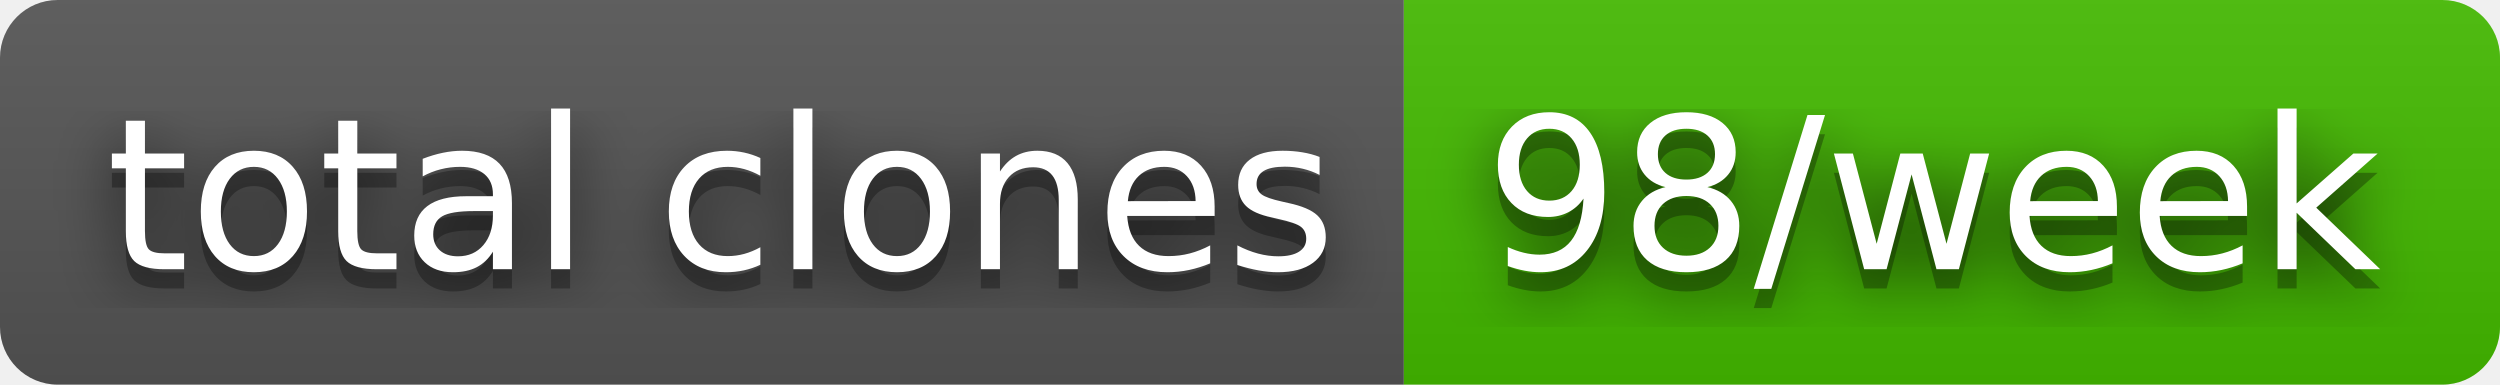
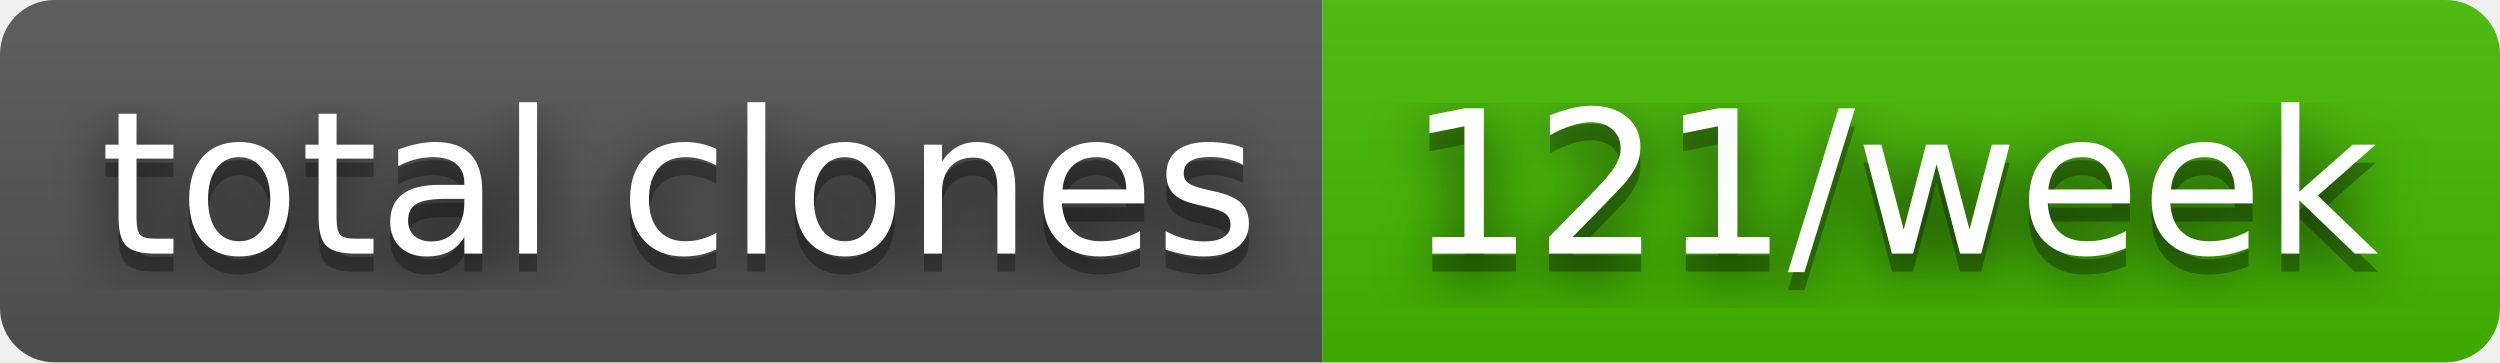
- <svg xmlns="http://www.w3.org/2000/svg" width="130" height="20" role="img" aria-label="total clones: 98/week">
+ <svg xmlns="http://www.w3.org/2000/svg" width="138" height="20" role="img" aria-label="total clones: 121/week">
  <filter id="blur">
    <feGaussianBlur stdDeviation="16" />
  </filter>
  <linearGradient id="s" x2="0" y2="100%">
    <stop offset="0" stop-color="#bbb" stop-opacity=".1" />
    <stop offset="1" stop-opacity=".1" />
  </linearGradient>
  <clipPath id="r">
-     <rect width="130" height="20" rx="3" />
+     <rect width="138" height="20" rx="3" />
  </clipPath>
  <g clip-path="url(#r)">
    <rect width="73" height="20" fill="#555" />
-     <rect x="73" width="57" height="20" fill="#4b0" />
-     <rect width="130" height="20" fill="url(#s)" />
+     <rect x="73" width="65" height="20" fill="#4b0" />
+     <rect width="138" height="20" fill="url(#s)" />
  </g>
  <g fill="#fff" text-anchor="middle" font-family="Verdana,Geneva,DejaVu Sans,sans-serif" text-rendering="geometricPrecision" font-size="110">
    <g transform="scale(.1)">
      <g aria-hidden="true" fill="#010101">
        <text x="375" y="150" fill-opacity=".8" filter="url(#blur)" textLength="630">total clones</text>
        <text x="375" y="150" fill-opacity=".3" textLength="630">total clones</text>
      </g>
      <text x="375" y="140" textLength="630">total clones</text>
    </g>
    <g transform="scale(.1)">
      <g aria-hidden="true" fill="#010101">
-         <text x="1005" y="150" fill-opacity=".8" filter="url(#blur)" textLength="470">98/week</text>
-         <text x="1005" y="150" fill-opacity=".3" textLength="470">98/week</text>
+         <text x="1045" y="150" fill-opacity=".8" filter="url(#blur)" textLength="550">121/week</text>
+         <text x="1045" y="150" fill-opacity=".3" textLength="550">121/week</text>
      </g>
-       <text x="1005" y="140" textLength="470">98/week</text>
+       <text x="1045" y="140" textLength="550">121/week</text>
    </g>
  </g>
</svg>
